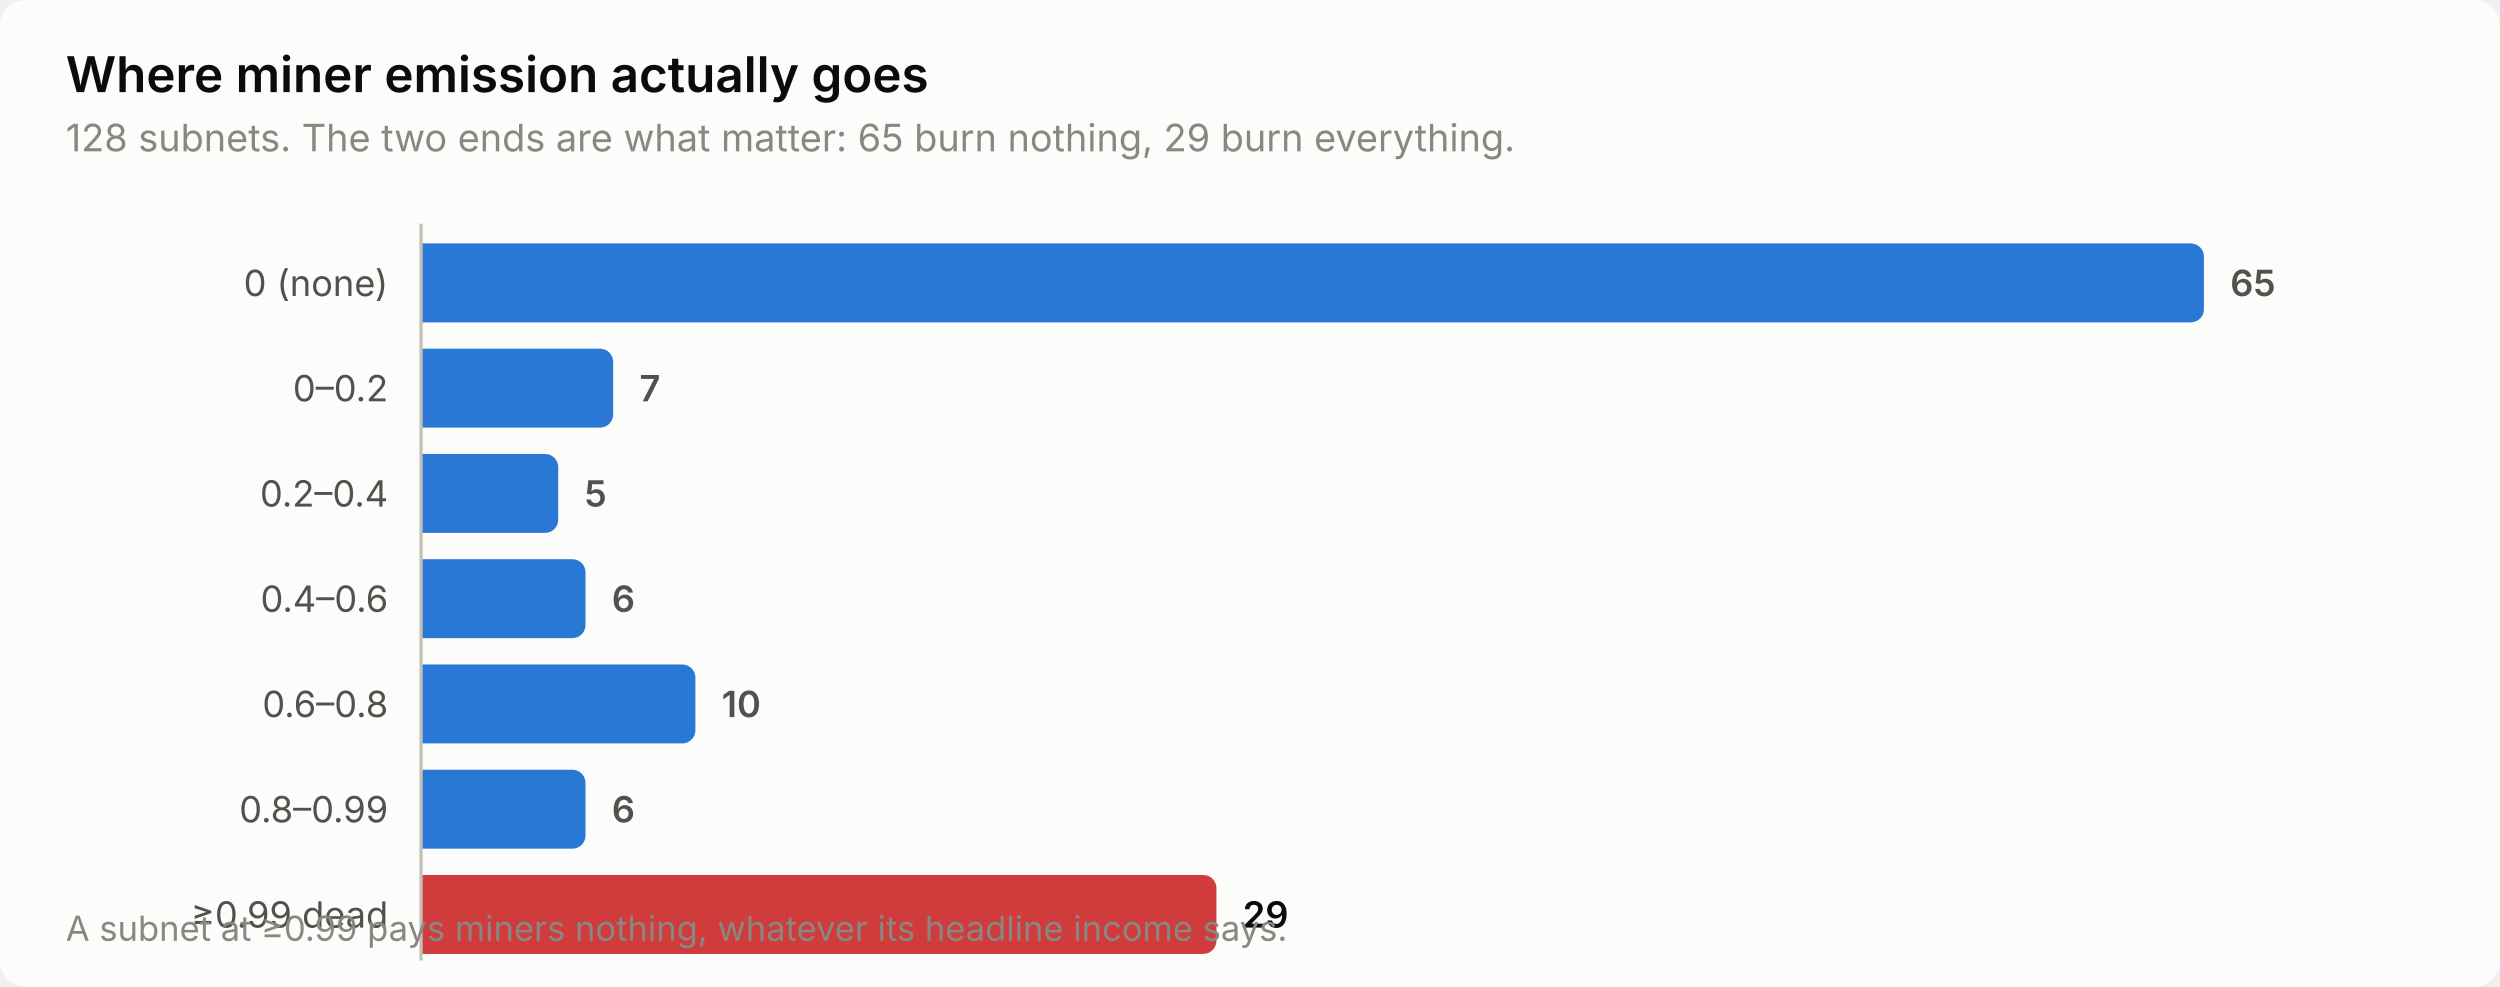
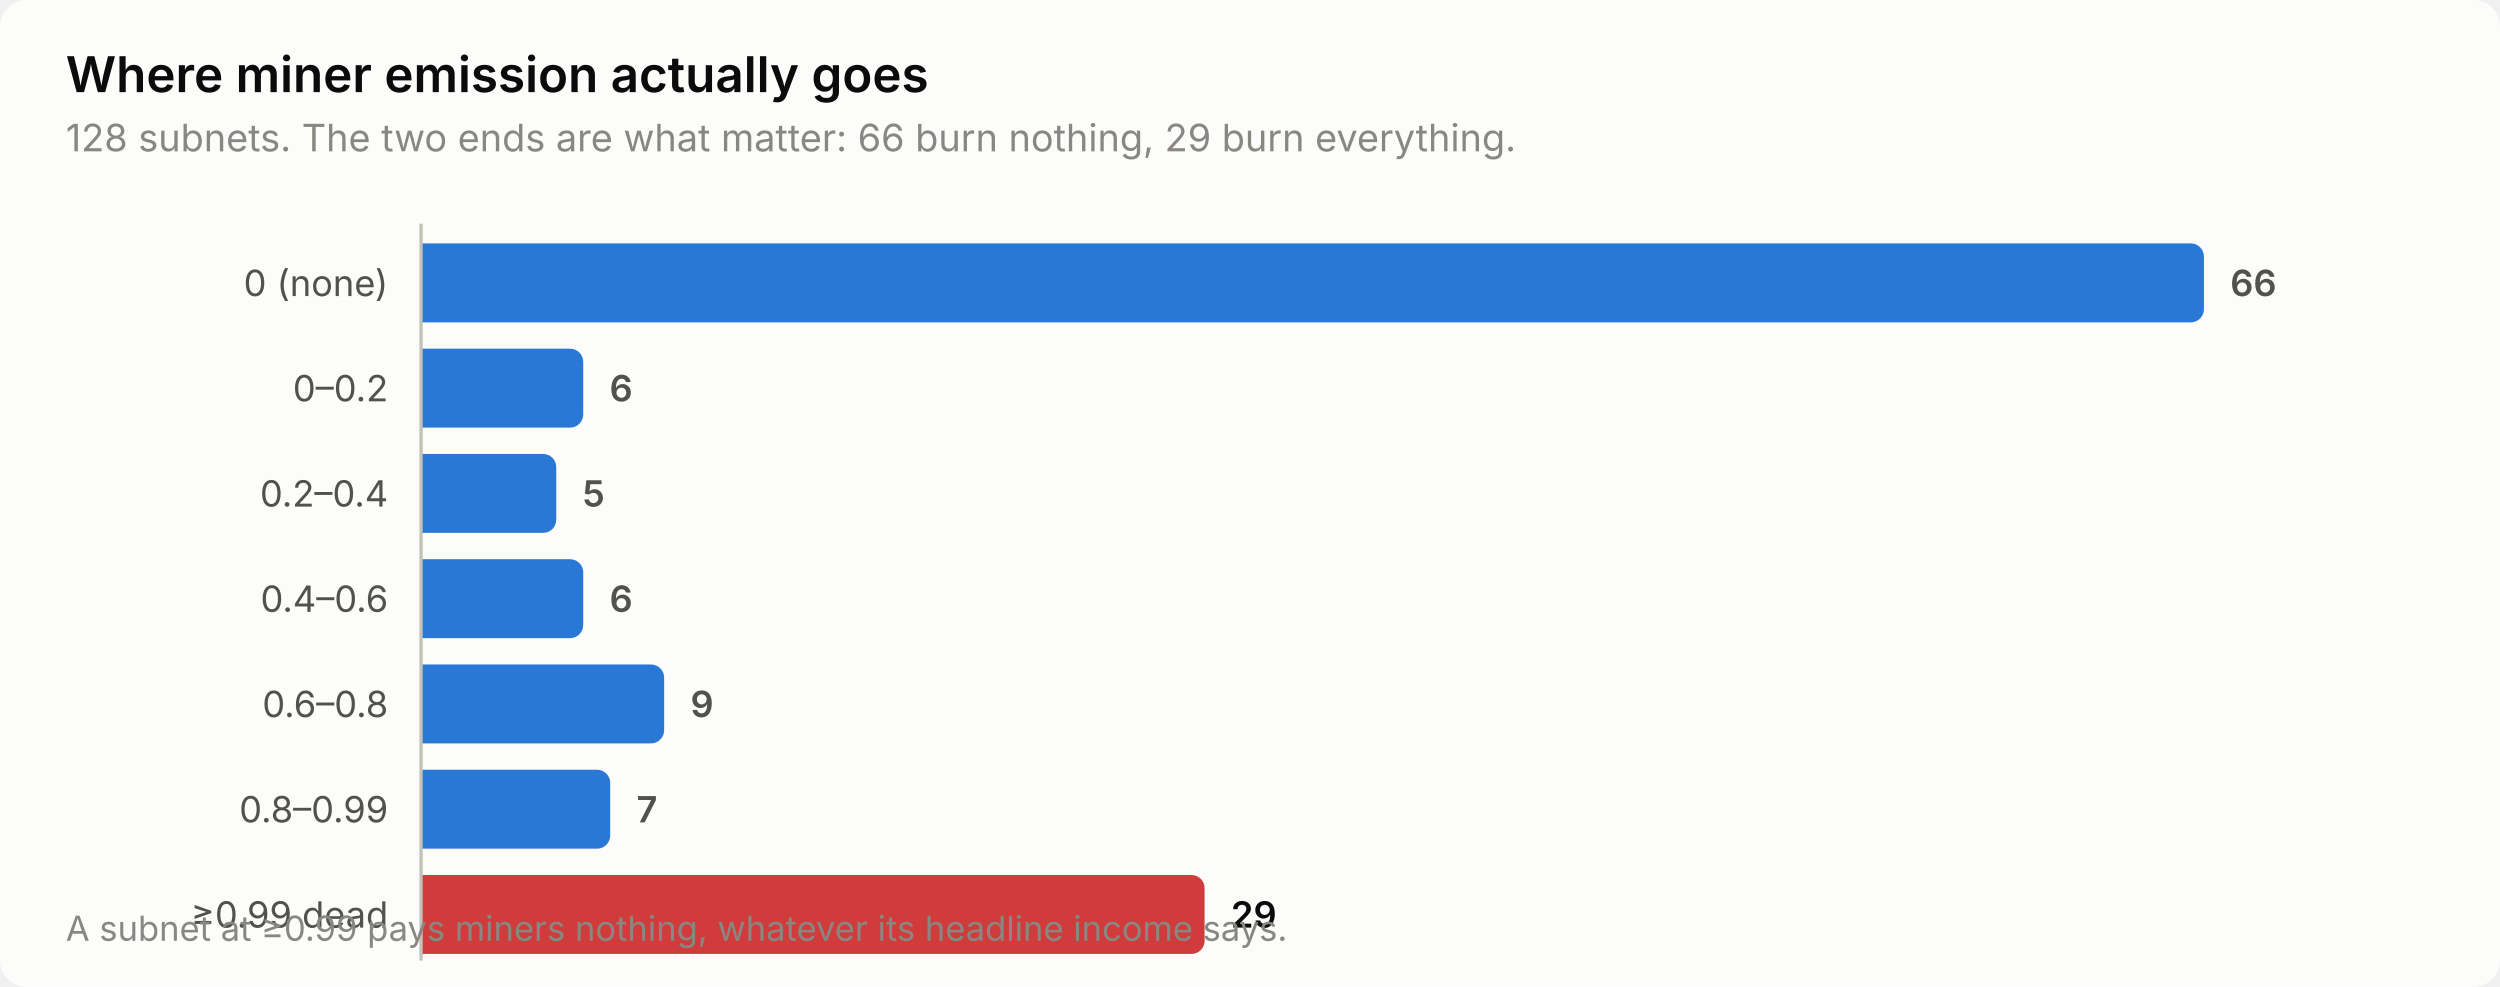
<svg xmlns="http://www.w3.org/2000/svg" width="760" height="300" viewBox="0 0 760 300" role="img" aria-label="Where miner emission actually goes">
  <style>
    text { font-family: system-ui, -apple-system, 'Segoe UI', sans-serif; }
    .t-title { font-size: 15px; font-weight: 600; }
    .t-sub { font-size: 11.5px; }
    .t-lab { font-size: 11px; }
    .t-val { font-size: 11px; font-weight: 600; font-variant-numeric: tabular-nums; }
    .t-tick { font-size: 10.5px; font-variant-numeric: tabular-nums; }

    .surface { fill: #fcfcfb; }
    .ink { fill: #0b0b0b; }
    .ink2 { fill: #52514e; }
    .muted { fill: #898781; }
    .grid { stroke: #e1e0d9; }
    .axis { stroke: #c3c2b7; }
    .accent { fill: #2a78d6; }
    .critical { fill: #d03b3b; }
    .deemph { fill: #d8d7d0; }

    @media (prefers-color-scheme: dark) {
      .surface { fill: #1a1a19; }
      .ink { fill: #ffffff; }
      .ink2 { fill: #c3c2b7; }
      .muted { fill: #898781; }
      .grid { stroke: #2c2c2a; }
      .axis { stroke: #383835; }
      .accent { fill: #3987e5; }
      .deemph { fill: #3a3a37; }
    }
</style>
  <rect class="surface" width="760" height="300" rx="8" />
  <text class="ink t-title" x="20" y="28">Where miner emission actually goes</text>
-   <text class="muted t-sub" x="20" y="46">128 subnets. The two ends are what matter: 65 burn nothing, 29 burn everything.</text>
+   <text class="muted t-sub" x="20" y="46">128 subnets. The two ends are what matter: 66 burn nothing, 29 burn everything.</text>
  <text class="ink2 t-lab" x="118" y="90" text-anchor="end">0 (none)</text>
  <path class="accent" d="M128.0,74.0 H666.0 a4.0,4.0 0 0 1 4.0,4.0 V94.0 a4.0,4.0 0 0 1 -4.0,4.0 H128.0 Z" />
-   <text class="ink2 t-val" x="678.0" y="90">65</text>
+   <text class="ink2 t-val" x="678.0" y="90">66</text>
  <text class="ink2 t-lab" x="118" y="122" text-anchor="end">0–0.2</text>
-   <path class="accent" d="M128.0,106.0 H182.4 a4.0,4.0 0 0 1 4.0,4.0 V126.0 a4.0,4.0 0 0 1 -4.0,4.0 H128.0 Z" />
-   <text class="ink2 t-val" x="194.4" y="122">7</text>
+   <path class="accent" d="M128.0,106.0 H173.3 a4.0,4.0 0 0 1 4.0,4.0 V126.0 a4.0,4.0 0 0 1 -4.0,4.0 H128.0 Z" />
+   <text class="ink2 t-val" x="185.3" y="122">6</text>
  <text class="ink2 t-lab" x="118" y="154" text-anchor="end">0.2–0.4</text>
-   <path class="accent" d="M128.0,138.0 H165.7 a4.0,4.0 0 0 1 4.0,4.0 V158.0 a4.0,4.0 0 0 1 -4.0,4.0 H128.0 Z" />
-   <text class="ink2 t-val" x="177.7" y="154">5</text>
+   <path class="accent" d="M128.0,138.0 H165.1 a4.0,4.0 0 0 1 4.0,4.0 V158.0 a4.0,4.0 0 0 1 -4.0,4.0 H128.0 Z" />
+   <text class="ink2 t-val" x="177.1" y="154">5</text>
  <text class="ink2 t-lab" x="118" y="186" text-anchor="end">0.4–0.6</text>
-   <path class="accent" d="M128.0,170.0 H174.0 a4.0,4.0 0 0 1 4.0,4.0 V190.0 a4.0,4.0 0 0 1 -4.0,4.0 H128.0 Z" />
-   <text class="ink2 t-val" x="186.0" y="186">6</text>
+   <path class="accent" d="M128.0,170.0 H173.3 a4.0,4.0 0 0 1 4.0,4.0 V190.0 a4.0,4.0 0 0 1 -4.0,4.0 H128.0 Z" />
+   <text class="ink2 t-val" x="185.3" y="186">6</text>
  <text class="ink2 t-lab" x="118" y="218" text-anchor="end">0.6–0.8</text>
-   <path class="accent" d="M128.0,202.0 H207.4 a4.0,4.0 0 0 1 4.0,4.0 V222.0 a4.0,4.0 0 0 1 -4.0,4.0 H128.0 Z" />
-   <text class="ink2 t-val" x="219.4" y="218">10</text>
+   <path class="accent" d="M128.0,202.0 H197.9 a4.0,4.0 0 0 1 4.0,4.0 V222.0 a4.0,4.0 0 0 1 -4.0,4.0 H128.0 Z" />
+   <text class="ink2 t-val" x="209.9" y="218">9</text>
  <text class="ink2 t-lab" x="118" y="250" text-anchor="end">0.8–0.99</text>
-   <path class="accent" d="M128.0,234.0 H174.0 a4.0,4.0 0 0 1 4.0,4.0 V254.0 a4.0,4.0 0 0 1 -4.0,4.0 H128.0 Z" />
-   <text class="ink2 t-val" x="186.0" y="250">6</text>
+   <path class="accent" d="M128.0,234.0 H181.5 a4.0,4.0 0 0 1 4.0,4.0 V254.0 a4.0,4.0 0 0 1 -4.0,4.0 H128.0 Z" />
+   <text class="ink2 t-val" x="193.5" y="250">7</text>
  <text class="ink2 t-lab" x="118" y="282" text-anchor="end">≥0.99 dead</text>
-   <path class="critical" d="M128.0,266.0 H365.8 a4.0,4.0 0 0 1 4.0,4.0 V286.0 a4.0,4.0 0 0 1 -4.0,4.0 H128.0 Z" />
-   <text class="ink t-val" x="377.8" y="282">29</text>
+   <path class="critical" d="M128.0,266.0 H362.2 a4.0,4.0 0 0 1 4.0,4.0 V286.0 a4.0,4.0 0 0 1 -4.0,4.0 H128.0 Z" />
+   <text class="ink t-val" x="374.2" y="282">29</text>
  <line class="axis" x1="128" y1="68" x2="128" y2="292" stroke-width="1" />
  <text class="muted t-tick" x="20" y="286">A subnet at ≥0.99 pays miners nothing, whatever its headline income says.</text>
</svg>
